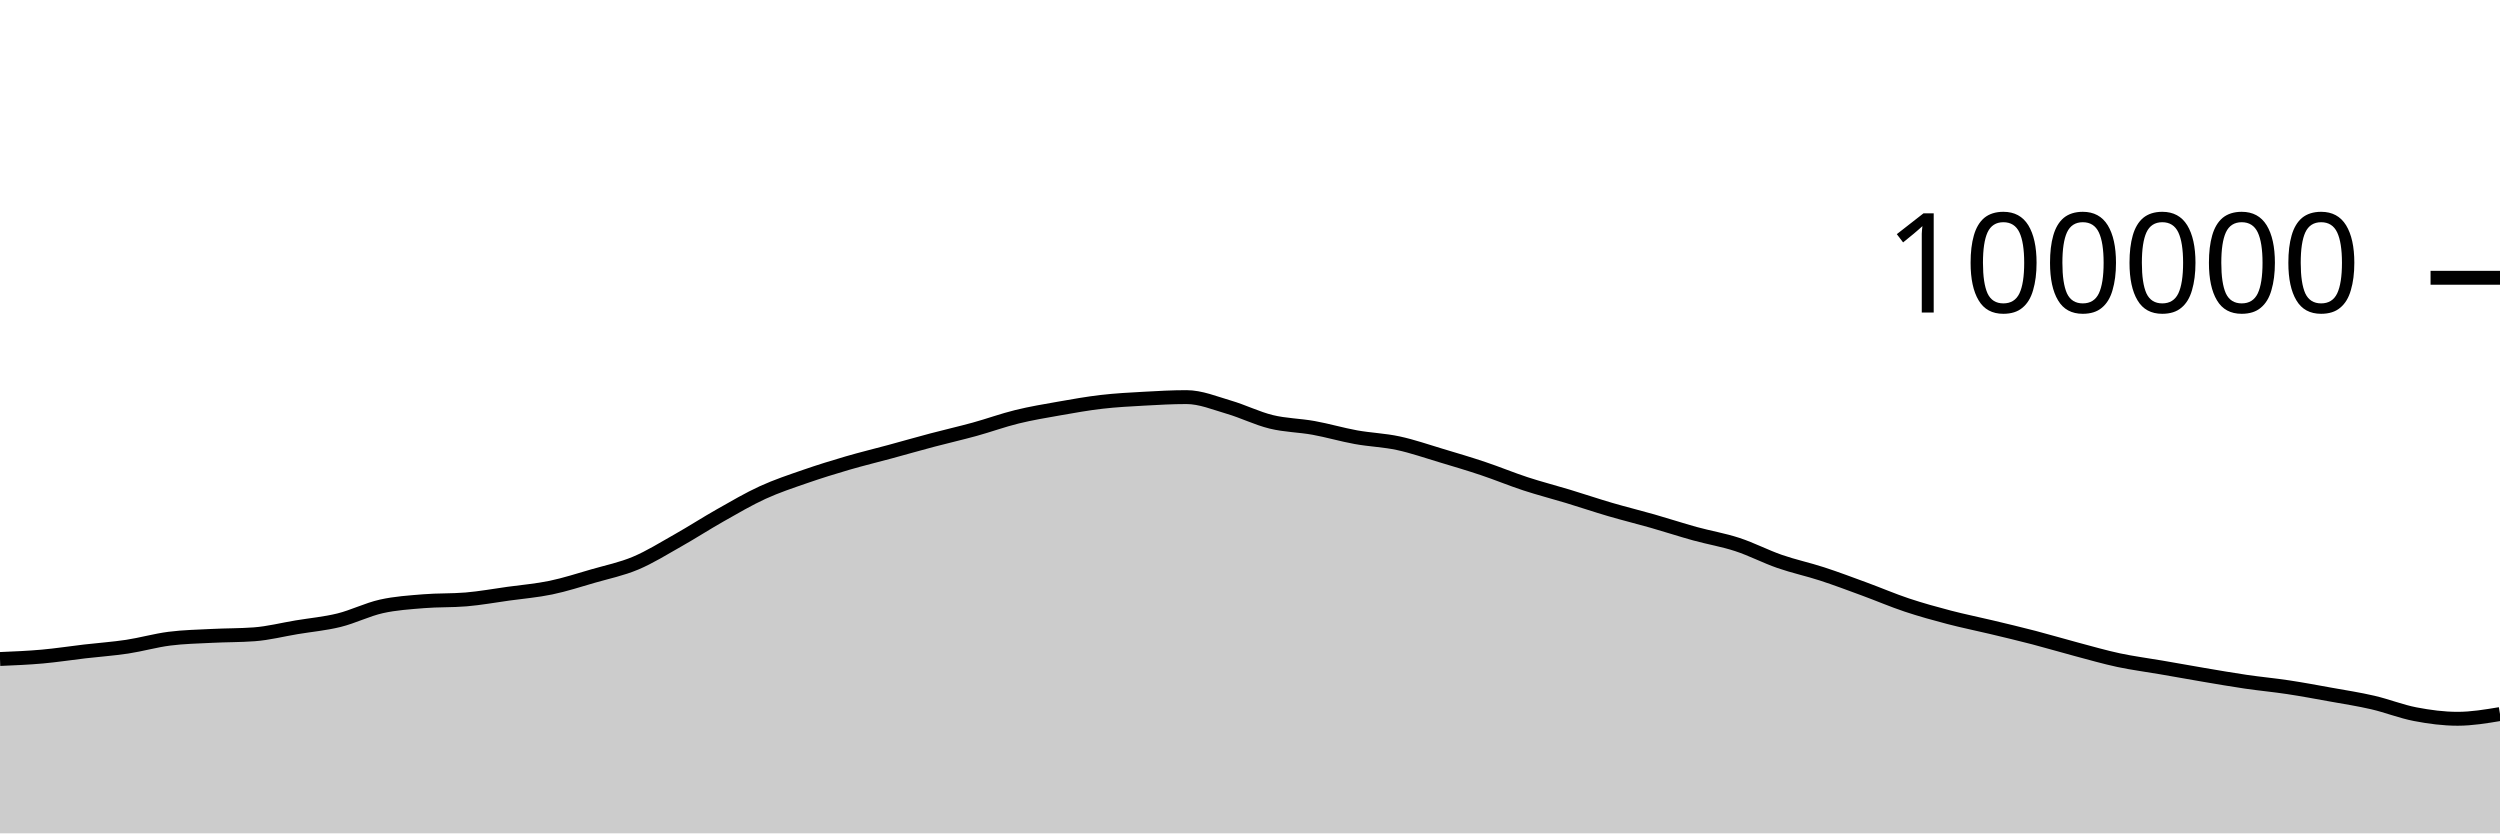
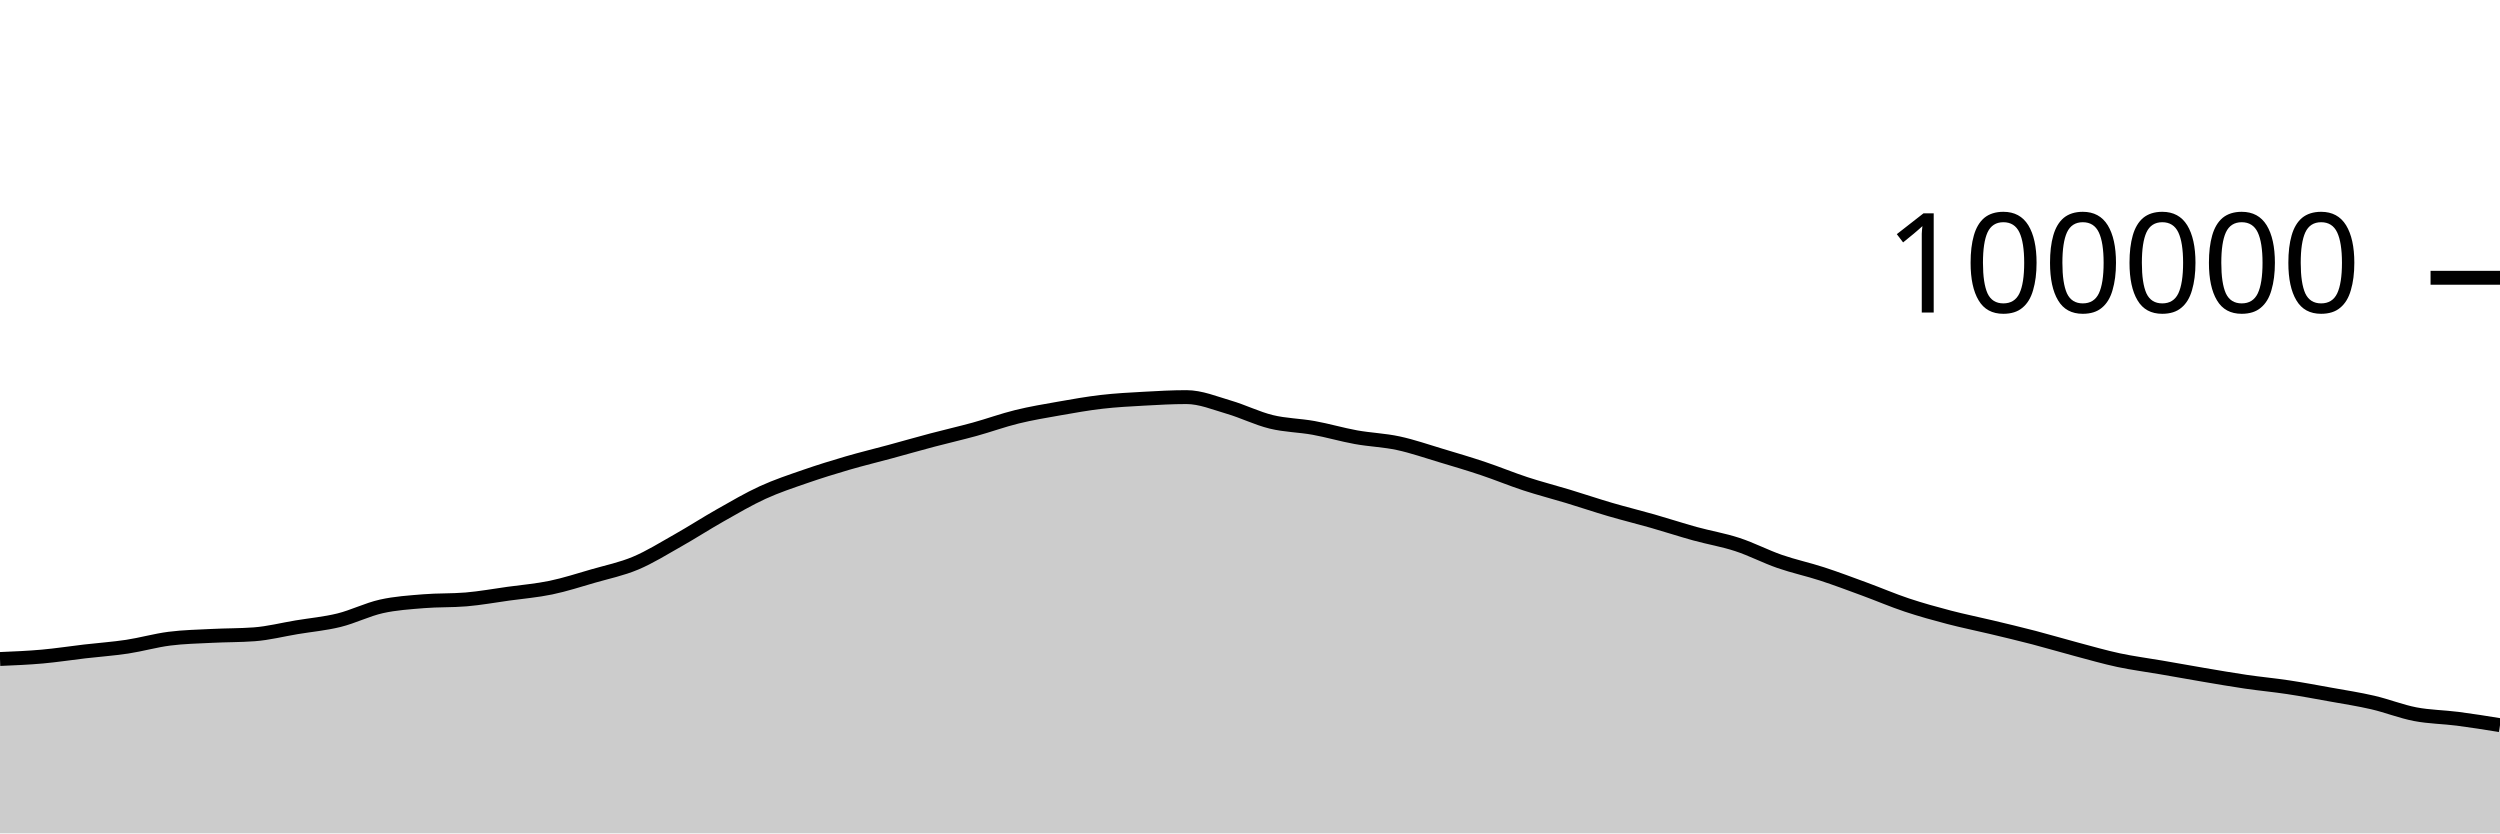
<svg xmlns="http://www.w3.org/2000/svg" viewBox="0 0 180 60">
  <g transform="translate(0,20)">
-     <path class="area" fill="rgba(0, 0, 0, 0.2)" d="M0,27.448C1.017,27.405,2.034,27.363,3.051,27.272C4.068,27.181,5.085,27.021,6.102,26.903C7.119,26.784,8.136,26.715,9.153,26.562C10.169,26.408,11.186,26.113,12.203,25.984C13.22,25.854,14.237,25.836,15.254,25.784C16.271,25.731,17.288,25.746,18.305,25.67C19.322,25.595,20.339,25.333,21.356,25.164C22.373,24.995,23.39,24.905,24.407,24.655C25.424,24.404,26.441,23.888,27.458,23.66C28.475,23.432,29.492,23.371,30.508,23.287C31.525,23.203,32.542,23.244,33.559,23.158C34.576,23.072,35.593,22.886,36.61,22.745C37.627,22.604,38.644,22.522,39.661,22.31C40.678,22.098,41.695,21.767,42.712,21.473C43.729,21.179,44.746,20.973,45.763,20.546C46.78,20.118,47.797,19.482,48.814,18.908C49.831,18.334,50.847,17.675,51.864,17.101C52.881,16.526,53.898,15.927,54.915,15.461C55.932,14.996,56.949,14.661,57.966,14.308C58.983,13.955,60,13.64,61.017,13.343C62.034,13.046,63.051,12.802,64.068,12.526C65.085,12.25,66.102,11.957,67.119,11.688C68.136,11.418,69.153,11.189,70.169,10.909C71.186,10.629,72.203,10.257,73.22,10.008C74.237,9.758,75.254,9.59,76.271,9.411C77.288,9.232,78.305,9.05,79.322,8.933C80.339,8.815,81.356,8.762,82.373,8.706C83.39,8.649,84.407,8.592,85.424,8.592C86.441,8.592,87.458,9.019,88.475,9.316C89.492,9.612,90.508,10.123,91.525,10.372C92.542,10.621,93.559,10.624,94.576,10.808C95.593,10.992,96.61,11.294,97.627,11.478C98.644,11.662,99.661,11.693,100.678,11.912C101.695,12.131,102.712,12.486,103.729,12.79C104.746,13.094,105.763,13.395,106.78,13.736C107.797,14.076,108.814,14.5,109.831,14.833C110.847,15.166,111.864,15.425,112.881,15.733C113.898,16.042,114.915,16.386,115.932,16.684C116.949,16.982,117.966,17.23,118.983,17.52C120,17.81,121.017,18.145,122.034,18.426C123.051,18.707,124.068,18.872,125.085,19.205C126.102,19.538,127.119,20.071,128.136,20.424C129.153,20.777,130.169,20.991,131.186,21.322C132.203,21.653,133.22,22.038,134.237,22.411C135.254,22.784,136.271,23.222,137.288,23.561C138.305,23.9,139.322,24.181,140.339,24.447C141.356,24.713,142.373,24.915,143.39,25.159C144.407,25.402,145.424,25.643,146.441,25.908C147.458,26.173,148.475,26.478,149.492,26.748C150.508,27.018,151.525,27.313,152.542,27.531C153.559,27.748,154.576,27.876,155.593,28.052C156.61,28.228,157.627,28.413,158.644,28.585C159.661,28.757,160.678,28.935,161.695,29.084C162.712,29.233,163.729,29.326,164.746,29.48C165.763,29.634,166.78,29.824,167.797,30.008C168.814,30.191,169.831,30.346,170.847,30.582C171.864,30.818,172.881,31.227,173.898,31.422C174.915,31.617,175.932,31.752,176.949,31.752C177.966,31.752,178.983,31.582,180,31.412L180,40C178.983,40,177.966,40,176.949,40C175.932,40,174.915,40,173.898,40C172.881,40,171.864,40,170.847,40C169.831,40,168.814,40,167.797,40C166.78,40,165.763,40,164.746,40C163.729,40,162.712,40,161.695,40C160.678,40,159.661,40,158.644,40C157.627,40,156.61,40,155.593,40C154.576,40,153.559,40,152.542,40C151.525,40,150.508,40,149.492,40C148.475,40,147.458,40,146.441,40C145.424,40,144.407,40,143.39,40C142.373,40,141.356,40,140.339,40C139.322,40,138.305,40,137.288,40C136.271,40,135.254,40,134.237,40C133.22,40,132.203,40,131.186,40C130.169,40,129.153,40,128.136,40C127.119,40,126.102,40,125.085,40C124.068,40,123.051,40,122.034,40C121.017,40,120,40,118.983,40C117.966,40,116.949,40,115.932,40C114.915,40,113.898,40,112.881,40C111.864,40,110.847,40,109.831,40C108.814,40,107.797,40,106.78,40C105.763,40,104.746,40,103.729,40C102.712,40,101.695,40,100.678,40C99.661,40,98.644,40,97.627,40C96.61,40,95.593,40,94.576,40C93.559,40,92.542,40,91.525,40C90.508,40,89.492,40,88.475,40C87.458,40,86.441,40,85.424,40C84.407,40,83.39,40,82.373,40C81.356,40,80.339,40,79.322,40C78.305,40,77.288,40,76.271,40C75.254,40,74.237,40,73.22,40C72.203,40,71.186,40,70.169,40C69.153,40,68.136,40,67.119,40C66.102,40,65.085,40,64.068,40C63.051,40,62.034,40,61.017,40C60,40,58.983,40,57.966,40C56.949,40,55.932,40,54.915,40C53.898,40,52.881,40,51.864,40C50.847,40,49.831,40,48.814,40C47.797,40,46.78,40,45.763,40C44.746,40,43.729,40,42.712,40C41.695,40,40.678,40,39.661,40C38.644,40,37.627,40,36.61,40C35.593,40,34.576,40,33.559,40C32.542,40,31.525,40,30.508,40C29.492,40,28.475,40,27.458,40C26.441,40,25.424,40,24.407,40C23.39,40,22.373,40,21.356,40C20.339,40,19.322,40,18.305,40C17.288,40,16.271,40,15.254,40C14.237,40,13.22,40,12.203,40C11.186,40,10.169,40,9.153,40C8.136,40,7.119,40,6.102,40C5.085,40,4.068,40,3.051,40C2.034,40,1.017,40,0,40Z" />
-     <path class="line" stroke="black" fill="none" d="M0,27.448C1.017,27.405,2.034,27.363,3.051,27.272C4.068,27.181,5.085,27.021,6.102,26.903C7.119,26.784,8.136,26.715,9.153,26.562C10.169,26.408,11.186,26.113,12.203,25.984C13.22,25.854,14.237,25.836,15.254,25.784C16.271,25.731,17.288,25.746,18.305,25.67C19.322,25.595,20.339,25.333,21.356,25.164C22.373,24.995,23.39,24.905,24.407,24.655C25.424,24.404,26.441,23.888,27.458,23.66C28.475,23.432,29.492,23.371,30.508,23.287C31.525,23.203,32.542,23.244,33.559,23.158C34.576,23.072,35.593,22.886,36.61,22.745C37.627,22.604,38.644,22.522,39.661,22.31C40.678,22.098,41.695,21.767,42.712,21.473C43.729,21.179,44.746,20.973,45.763,20.546C46.78,20.118,47.797,19.482,48.814,18.908C49.831,18.334,50.847,17.675,51.864,17.101C52.881,16.526,53.898,15.927,54.915,15.461C55.932,14.996,56.949,14.661,57.966,14.308C58.983,13.955,60,13.64,61.017,13.343C62.034,13.046,63.051,12.802,64.068,12.526C65.085,12.25,66.102,11.957,67.119,11.688C68.136,11.418,69.153,11.189,70.169,10.909C71.186,10.629,72.203,10.257,73.22,10.008C74.237,9.758,75.254,9.59,76.271,9.411C77.288,9.232,78.305,9.05,79.322,8.933C80.339,8.815,81.356,8.762,82.373,8.706C83.39,8.649,84.407,8.592,85.424,8.592C86.441,8.592,87.458,9.019,88.475,9.316C89.492,9.612,90.508,10.123,91.525,10.372C92.542,10.621,93.559,10.624,94.576,10.808C95.593,10.992,96.61,11.294,97.627,11.478C98.644,11.662,99.661,11.693,100.678,11.912C101.695,12.131,102.712,12.486,103.729,12.79C104.746,13.094,105.763,13.395,106.78,13.736C107.797,14.076,108.814,14.5,109.831,14.833C110.847,15.166,111.864,15.425,112.881,15.733C113.898,16.042,114.915,16.386,115.932,16.684C116.949,16.982,117.966,17.23,118.983,17.52C120,17.81,121.017,18.145,122.034,18.426C123.051,18.707,124.068,18.872,125.085,19.205C126.102,19.538,127.119,20.071,128.136,20.424C129.153,20.777,130.169,20.991,131.186,21.322C132.203,21.653,133.22,22.038,134.237,22.411C135.254,22.784,136.271,23.222,137.288,23.561C138.305,23.9,139.322,24.181,140.339,24.447C141.356,24.713,142.373,24.915,143.39,25.159C144.407,25.402,145.424,25.643,146.441,25.908C147.458,26.173,148.475,26.478,149.492,26.748C150.508,27.018,151.525,27.313,152.542,27.531C153.559,27.748,154.576,27.876,155.593,28.052C156.61,28.228,157.627,28.413,158.644,28.585C159.661,28.757,160.678,28.935,161.695,29.084C162.712,29.233,163.729,29.326,164.746,29.48C165.763,29.634,166.78,29.824,167.797,30.008C168.814,30.191,169.831,30.346,170.847,30.582C171.864,30.818,172.881,31.227,173.898,31.422C174.915,31.617,175.932,31.752,176.949,31.752C177.966,31.752,178.983,31.582,180,31.412" />
+     <path class="area" fill="rgba(0, 0, 0, 0.2)" d="M0,27.448C1.017,27.405,2.034,27.363,3.051,27.272C4.068,27.181,5.085,27.021,6.102,26.903C7.119,26.784,8.136,26.715,9.153,26.562C10.169,26.408,11.186,26.113,12.203,25.984C13.22,25.854,14.237,25.836,15.254,25.784C16.271,25.731,17.288,25.746,18.305,25.67C19.322,25.595,20.339,25.333,21.356,25.164C22.373,24.995,23.39,24.905,24.407,24.655C25.424,24.404,26.441,23.888,27.458,23.66C28.475,23.432,29.492,23.371,30.508,23.287C31.525,23.203,32.542,23.244,33.559,23.158C34.576,23.072,35.593,22.886,36.61,22.745C37.627,22.604,38.644,22.522,39.661,22.31C40.678,22.098,41.695,21.767,42.712,21.473C43.729,21.179,44.746,20.973,45.763,20.546C46.78,20.118,47.797,19.482,48.814,18.908C49.831,18.334,50.847,17.675,51.864,17.101C52.881,16.526,53.898,15.927,54.915,15.461C55.932,14.996,56.949,14.661,57.966,14.308C58.983,13.955,60,13.64,61.017,13.343C62.034,13.046,63.051,12.802,64.068,12.526C65.085,12.25,66.102,11.957,67.119,11.688C68.136,11.418,69.153,11.189,70.169,10.909C71.186,10.629,72.203,10.257,73.22,10.008C74.237,9.758,75.254,9.59,76.271,9.411C77.288,9.232,78.305,9.05,79.322,8.933C80.339,8.815,81.356,8.762,82.373,8.706C83.39,8.649,84.407,8.592,85.424,8.592C86.441,8.592,87.458,9.019,88.475,9.316C89.492,9.612,90.508,10.123,91.525,10.372C92.542,10.621,93.559,10.624,94.576,10.808C95.593,10.992,96.61,11.294,97.627,11.478C98.644,11.662,99.661,11.693,100.678,11.912C101.695,12.131,102.712,12.486,103.729,12.79C104.746,13.094,105.763,13.395,106.78,13.736C107.797,14.076,108.814,14.5,109.831,14.833C110.847,15.166,111.864,15.425,112.881,15.733C113.898,16.042,114.915,16.386,115.932,16.684C116.949,16.982,117.966,17.23,118.983,17.52C120,17.81,121.017,18.145,122.034,18.426C123.051,18.707,124.068,18.872,125.085,19.205C126.102,19.538,127.119,20.071,128.136,20.424C129.153,20.777,130.169,20.991,131.186,21.322C132.203,21.653,133.22,22.038,134.237,22.411C135.254,22.784,136.271,23.222,137.288,23.561C138.305,23.9,139.322,24.181,140.339,24.447C141.356,24.713,142.373,24.915,143.39,25.159C144.407,25.402,145.424,25.643,146.441,25.908C147.458,26.173,148.475,26.478,149.492,26.748C150.508,27.018,151.525,27.313,152.542,27.531C153.559,27.748,154.576,27.876,155.593,28.052C156.61,28.228,157.627,28.413,158.644,28.585C159.661,28.757,160.678,28.935,161.695,29.084C162.712,29.233,163.729,29.326,164.746,29.48C165.763,29.634,166.78,29.824,167.797,30.008C168.814,30.191,169.831,30.346,170.847,30.582C171.864,30.818,172.881,31.227,173.898,31.422C174.915,31.617,175.932,31.621,176.949,31.752C177.966,31.883,178.983,32.047,180,32.211L180,40C178.983,40,177.966,40,176.949,40C175.932,40,174.915,40,173.898,40C172.881,40,171.864,40,170.847,40C169.831,40,168.814,40,167.797,40C166.78,40,165.763,40,164.746,40C163.729,40,162.712,40,161.695,40C160.678,40,159.661,40,158.644,40C157.627,40,156.61,40,155.593,40C154.576,40,153.559,40,152.542,40C151.525,40,150.508,40,149.492,40C148.475,40,147.458,40,146.441,40C145.424,40,144.407,40,143.39,40C142.373,40,141.356,40,140.339,40C139.322,40,138.305,40,137.288,40C136.271,40,135.254,40,134.237,40C133.22,40,132.203,40,131.186,40C130.169,40,129.153,40,128.136,40C127.119,40,126.102,40,125.085,40C124.068,40,123.051,40,122.034,40C121.017,40,120,40,118.983,40C117.966,40,116.949,40,115.932,40C114.915,40,113.898,40,112.881,40C111.864,40,110.847,40,109.831,40C108.814,40,107.797,40,106.78,40C105.763,40,104.746,40,103.729,40C102.712,40,101.695,40,100.678,40C99.661,40,98.644,40,97.627,40C96.61,40,95.593,40,94.576,40C93.559,40,92.542,40,91.525,40C90.508,40,89.492,40,88.475,40C87.458,40,86.441,40,85.424,40C84.407,40,83.39,40,82.373,40C81.356,40,80.339,40,79.322,40C78.305,40,77.288,40,76.271,40C75.254,40,74.237,40,73.22,40C72.203,40,71.186,40,70.169,40C69.153,40,68.136,40,67.119,40C66.102,40,65.085,40,64.068,40C63.051,40,62.034,40,61.017,40C60,40,58.983,40,57.966,40C56.949,40,55.932,40,54.915,40C53.898,40,52.881,40,51.864,40C50.847,40,49.831,40,48.814,40C47.797,40,46.78,40,45.763,40C44.746,40,43.729,40,42.712,40C41.695,40,40.678,40,39.661,40C38.644,40,37.627,40,36.61,40C35.593,40,34.576,40,33.559,40C32.542,40,31.525,40,30.508,40C29.492,40,28.475,40,27.458,40C26.441,40,25.424,40,24.407,40C23.39,40,22.373,40,21.356,40C20.339,40,19.322,40,18.305,40C17.288,40,16.271,40,15.254,40C14.237,40,13.22,40,12.203,40C11.186,40,10.169,40,9.153,40C8.136,40,7.119,40,6.102,40C5.085,40,4.068,40,3.051,40C2.034,40,1.017,40,0,40Z" />
+     <path class="line" stroke="black" fill="none" d="M0,27.448C1.017,27.405,2.034,27.363,3.051,27.272C4.068,27.181,5.085,27.021,6.102,26.903C7.119,26.784,8.136,26.715,9.153,26.562C10.169,26.408,11.186,26.113,12.203,25.984C13.22,25.854,14.237,25.836,15.254,25.784C16.271,25.731,17.288,25.746,18.305,25.67C19.322,25.595,20.339,25.333,21.356,25.164C22.373,24.995,23.39,24.905,24.407,24.655C25.424,24.404,26.441,23.888,27.458,23.66C28.475,23.432,29.492,23.371,30.508,23.287C31.525,23.203,32.542,23.244,33.559,23.158C34.576,23.072,35.593,22.886,36.61,22.745C37.627,22.604,38.644,22.522,39.661,22.31C40.678,22.098,41.695,21.767,42.712,21.473C43.729,21.179,44.746,20.973,45.763,20.546C46.78,20.118,47.797,19.482,48.814,18.908C49.831,18.334,50.847,17.675,51.864,17.101C52.881,16.526,53.898,15.927,54.915,15.461C55.932,14.996,56.949,14.661,57.966,14.308C58.983,13.955,60,13.64,61.017,13.343C62.034,13.046,63.051,12.802,64.068,12.526C65.085,12.25,66.102,11.957,67.119,11.688C68.136,11.418,69.153,11.189,70.169,10.909C71.186,10.629,72.203,10.257,73.22,10.008C74.237,9.758,75.254,9.59,76.271,9.411C77.288,9.232,78.305,9.05,79.322,8.933C80.339,8.815,81.356,8.762,82.373,8.706C83.39,8.649,84.407,8.592,85.424,8.592C86.441,8.592,87.458,9.019,88.475,9.316C89.492,9.612,90.508,10.123,91.525,10.372C92.542,10.621,93.559,10.624,94.576,10.808C95.593,10.992,96.61,11.294,97.627,11.478C98.644,11.662,99.661,11.693,100.678,11.912C101.695,12.131,102.712,12.486,103.729,12.79C104.746,13.094,105.763,13.395,106.78,13.736C107.797,14.076,108.814,14.5,109.831,14.833C110.847,15.166,111.864,15.425,112.881,15.733C113.898,16.042,114.915,16.386,115.932,16.684C116.949,16.982,117.966,17.23,118.983,17.52C120,17.81,121.017,18.145,122.034,18.426C123.051,18.707,124.068,18.872,125.085,19.205C126.102,19.538,127.119,20.071,128.136,20.424C129.153,20.777,130.169,20.991,131.186,21.322C132.203,21.653,133.22,22.038,134.237,22.411C135.254,22.784,136.271,23.222,137.288,23.561C138.305,23.9,139.322,24.181,140.339,24.447C141.356,24.713,142.373,24.915,143.39,25.159C144.407,25.402,145.424,25.643,146.441,25.908C147.458,26.173,148.475,26.478,149.492,26.748C150.508,27.018,151.525,27.313,152.542,27.531C153.559,27.748,154.576,27.876,155.593,28.052C156.61,28.228,157.627,28.413,158.644,28.585C159.661,28.757,160.678,28.935,161.695,29.084C162.712,29.233,163.729,29.326,164.746,29.48C165.763,29.634,166.78,29.824,167.797,30.008C168.814,30.191,169.831,30.346,170.847,30.582C171.864,30.818,172.881,31.227,173.898,31.422C174.915,31.617,175.932,31.621,176.949,31.752C177.966,31.883,178.983,32.047,180,32.211" />
    <path class="axis-ceiling" stroke-width="1" stroke="black" fill="none" d="M175,0L180,0" />
    <text class="axis-ceiling-label" font-family="sans-serif" text-anchor="end" font-size="10px" x="170" y="2.5">100000</text>
  </g>
</svg>
